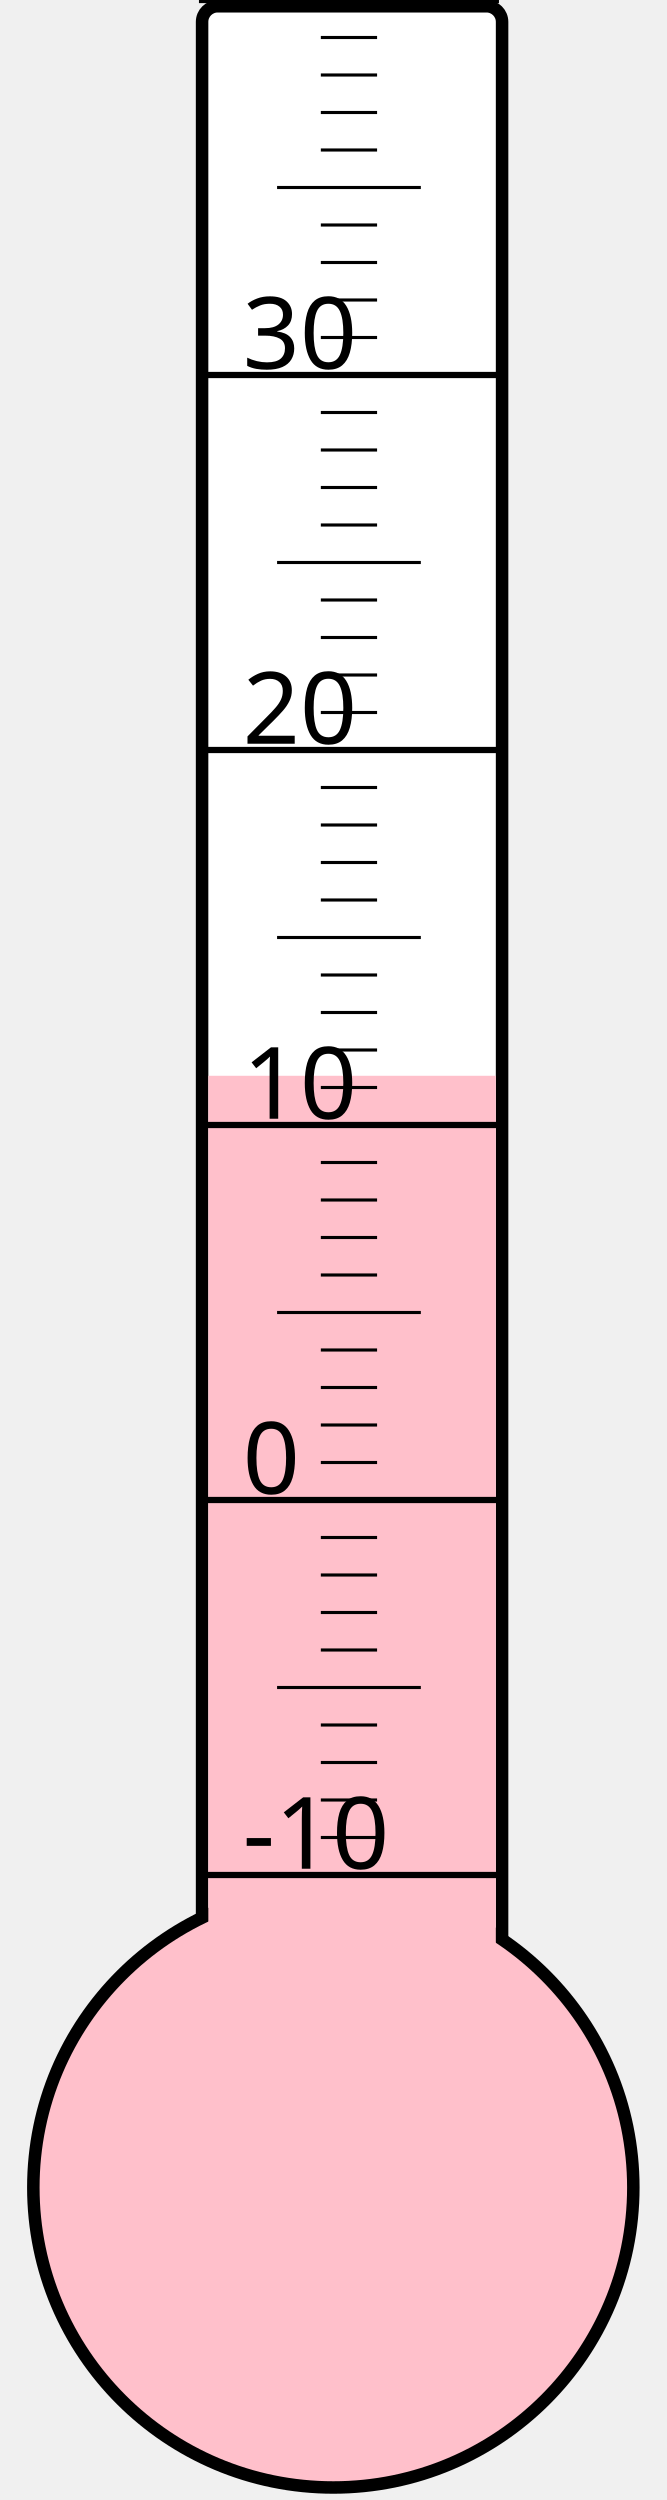
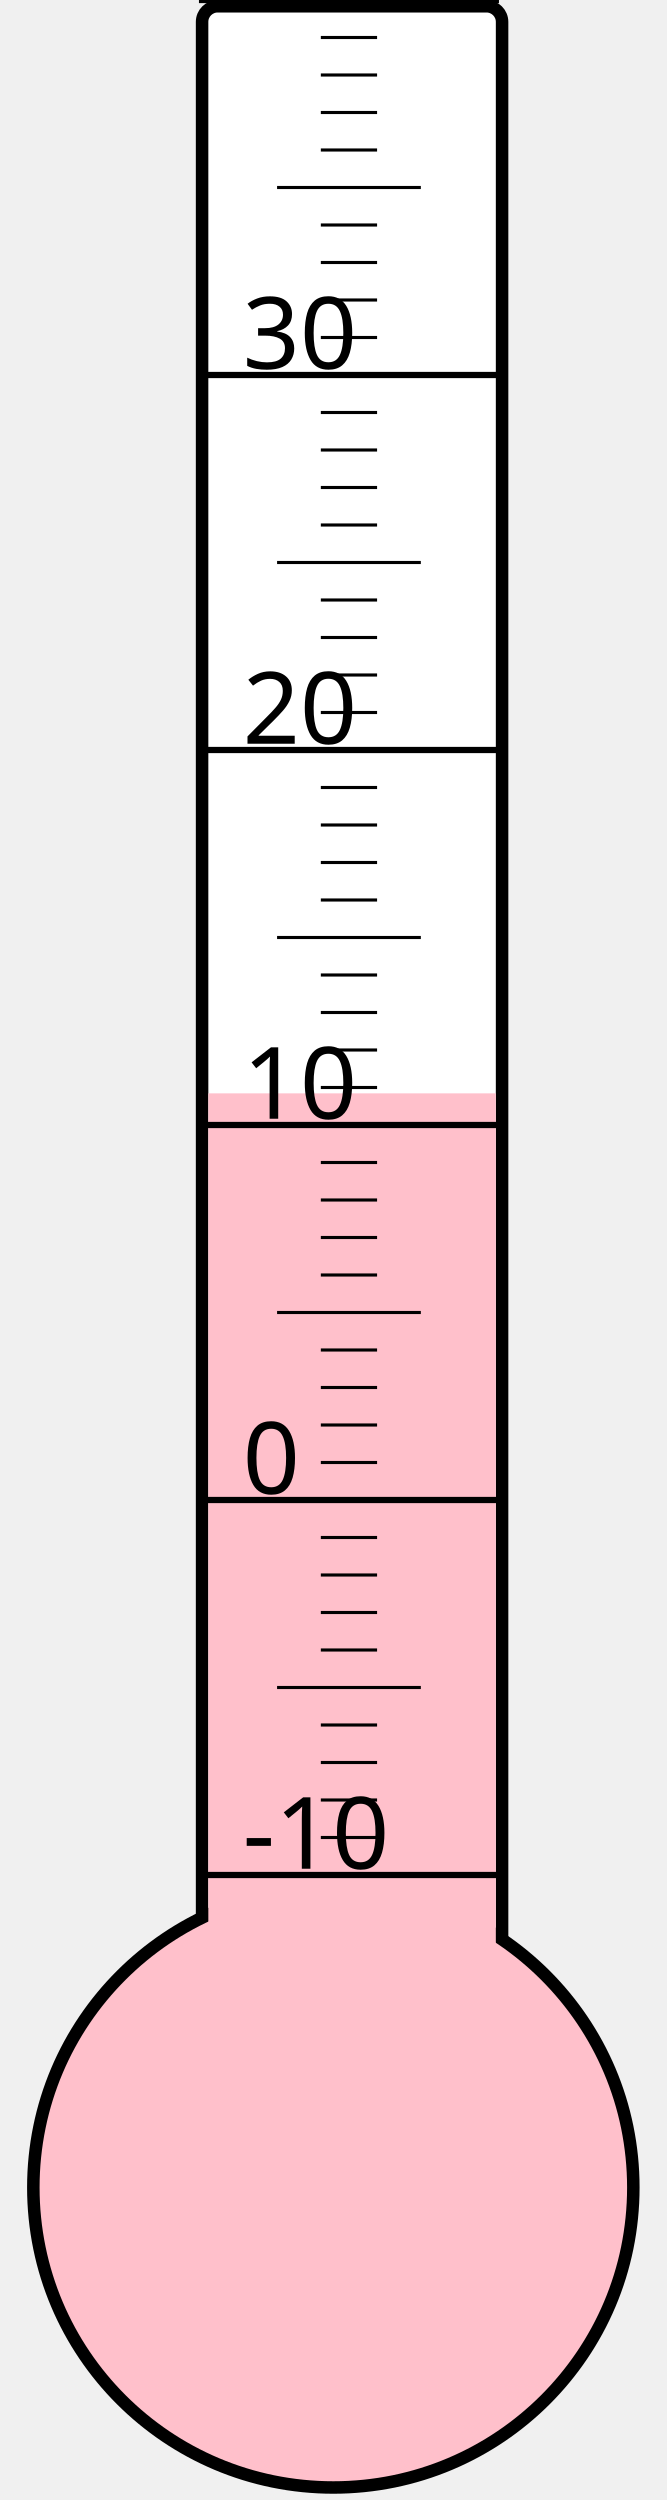
<svg xmlns="http://www.w3.org/2000/svg" width="40px" height="150px" viewBox="0 0 200 800">
  <rect width="200" height="800" x="0" y="0" style="fill: #ffffeb; fill-opacity: 0;" />
  <rect width="96" height="680" x="58" y="2" rx="5" ry="5" style="fill: white; fill-opacity: 1; stroke: black; stroke-width: 4;" />
  <circle cx="100" cy="700" r="96" style="fill: pink; stroke: black; stroke-width: 4;" />
-   <rect width="92" height="355.75" x="60" y="344.25" style="fill: pink; fill-opacity: 1; stroke-width: 0;" />
+   <rect width="92" height="350.125" x="60" y="349.875" style="fill: pink; fill-opacity: 1; stroke-width: 0;" />
  <text x="71" y="598" style="font-family: sans-serif; font-size: 24pt;">-10</text>
  <text x="71" y="478" style="font-family: sans-serif; font-size: 24pt;">0</text>
  <text x="71" y="358" style="font-family: sans-serif; font-size: 24pt;">10</text>
  <text x="71" y="238" style="font-family: sans-serif; font-size: 24pt;">20</text>
  <text x="71" y="118" style="font-family: sans-serif; font-size: 24pt;">30</text>
  <g style="stroke: black;">
    <line x1="57" y1="600" x2="153" y2="600" style="stroke-width: 2;" />
    <line x1="96" y1="588" x2="114" y2="588" style="stroke-width: 1;" />
    <line x1="96" y1="576" x2="114" y2="576" style="stroke-width: 1;" />
    <line x1="96" y1="564" x2="114" y2="564" style="stroke-width: 1;" />
    <line x1="96" y1="552" x2="114" y2="552" style="stroke-width: 1;" />
    <line x1="82" y1="540" x2="128" y2="540" style="stroke-width: 1;" />
    <line x1="96" y1="528" x2="114" y2="528" style="stroke-width: 1;" />
    <line x1="96" y1="516" x2="114" y2="516" style="stroke-width: 1;" />
    <line x1="96" y1="504" x2="114" y2="504" style="stroke-width: 1;" />
    <line x1="96" y1="492" x2="114" y2="492" style="stroke-width: 1;" />
    <line x1="57" y1="480" x2="153" y2="480" style="stroke-width: 2;" />
    <line x1="96" y1="468" x2="114" y2="468" style="stroke-width: 1;" />
    <line x1="96" y1="456" x2="114" y2="456" style="stroke-width: 1;" />
    <line x1="96" y1="444" x2="114" y2="444" style="stroke-width: 1;" />
    <line x1="96" y1="432" x2="114" y2="432" style="stroke-width: 1;" />
    <line x1="82" y1="420" x2="128" y2="420" style="stroke-width: 1;" />
    <line x1="96" y1="408" x2="114" y2="408" style="stroke-width: 1;" />
    <line x1="96" y1="396" x2="114" y2="396" style="stroke-width: 1;" />
    <line x1="96" y1="384" x2="114" y2="384" style="stroke-width: 1;" />
    <line x1="96" y1="372" x2="114" y2="372" style="stroke-width: 1;" />
    <line x1="57" y1="360" x2="153" y2="360" style="stroke-width: 2;" />
    <line x1="96" y1="348" x2="114" y2="348" style="stroke-width: 1;" />
    <line x1="96" y1="336" x2="114" y2="336" style="stroke-width: 1;" />
    <line x1="96" y1="324" x2="114" y2="324" style="stroke-width: 1;" />
    <line x1="96" y1="312" x2="114" y2="312" style="stroke-width: 1;" />
    <line x1="82" y1="300" x2="128" y2="300" style="stroke-width: 1;" />
    <line x1="96" y1="288" x2="114" y2="288" style="stroke-width: 1;" />
    <line x1="96" y1="276" x2="114" y2="276" style="stroke-width: 1;" />
    <line x1="96" y1="264" x2="114" y2="264" style="stroke-width: 1;" />
    <line x1="96" y1="252" x2="114" y2="252" style="stroke-width: 1;" />
    <line x1="57" y1="240" x2="153" y2="240" style="stroke-width: 2;" />
    <line x1="96" y1="228" x2="114" y2="228" style="stroke-width: 1;" />
    <line x1="96" y1="216" x2="114" y2="216" style="stroke-width: 1;" />
    <line x1="96" y1="204" x2="114" y2="204" style="stroke-width: 1;" />
    <line x1="96" y1="192" x2="114" y2="192" style="stroke-width: 1;" />
    <line x1="82" y1="180" x2="128" y2="180" style="stroke-width: 1;" />
    <line x1="96" y1="168" x2="114" y2="168" style="stroke-width: 1;" />
    <line x1="96" y1="156" x2="114" y2="156" style="stroke-width: 1;" />
    <line x1="96" y1="144" x2="114" y2="144" style="stroke-width: 1;" />
    <line x1="96" y1="132" x2="114" y2="132" style="stroke-width: 1;" />
    <line x1="57" y1="120" x2="153" y2="120" style="stroke-width: 2;" />
    <line x1="96" y1="108" x2="114" y2="108" style="stroke-width: 1;" />
    <line x1="96" y1="96" x2="114" y2="96" style="stroke-width: 1;" />
    <line x1="96" y1="84" x2="114" y2="84" style="stroke-width: 1;" />
    <line x1="96" y1="72" x2="114" y2="72" style="stroke-width: 1;" />
    <line x1="82" y1="60" x2="128" y2="60" style="stroke-width: 1;" />
    <line x1="96" y1="48" x2="114" y2="48" style="stroke-width: 1;" />
    <line x1="96" y1="36" x2="114" y2="36" style="stroke-width: 1;" />
    <line x1="96" y1="24" x2="114" y2="24" style="stroke-width: 1;" />
    <line x1="96" y1="12" x2="114" y2="12" style="stroke-width: 1;" />
    <line x1="57" y1="0" x2="153" y2="0" style="stroke-width: 2;" />
  </g>
</svg>
